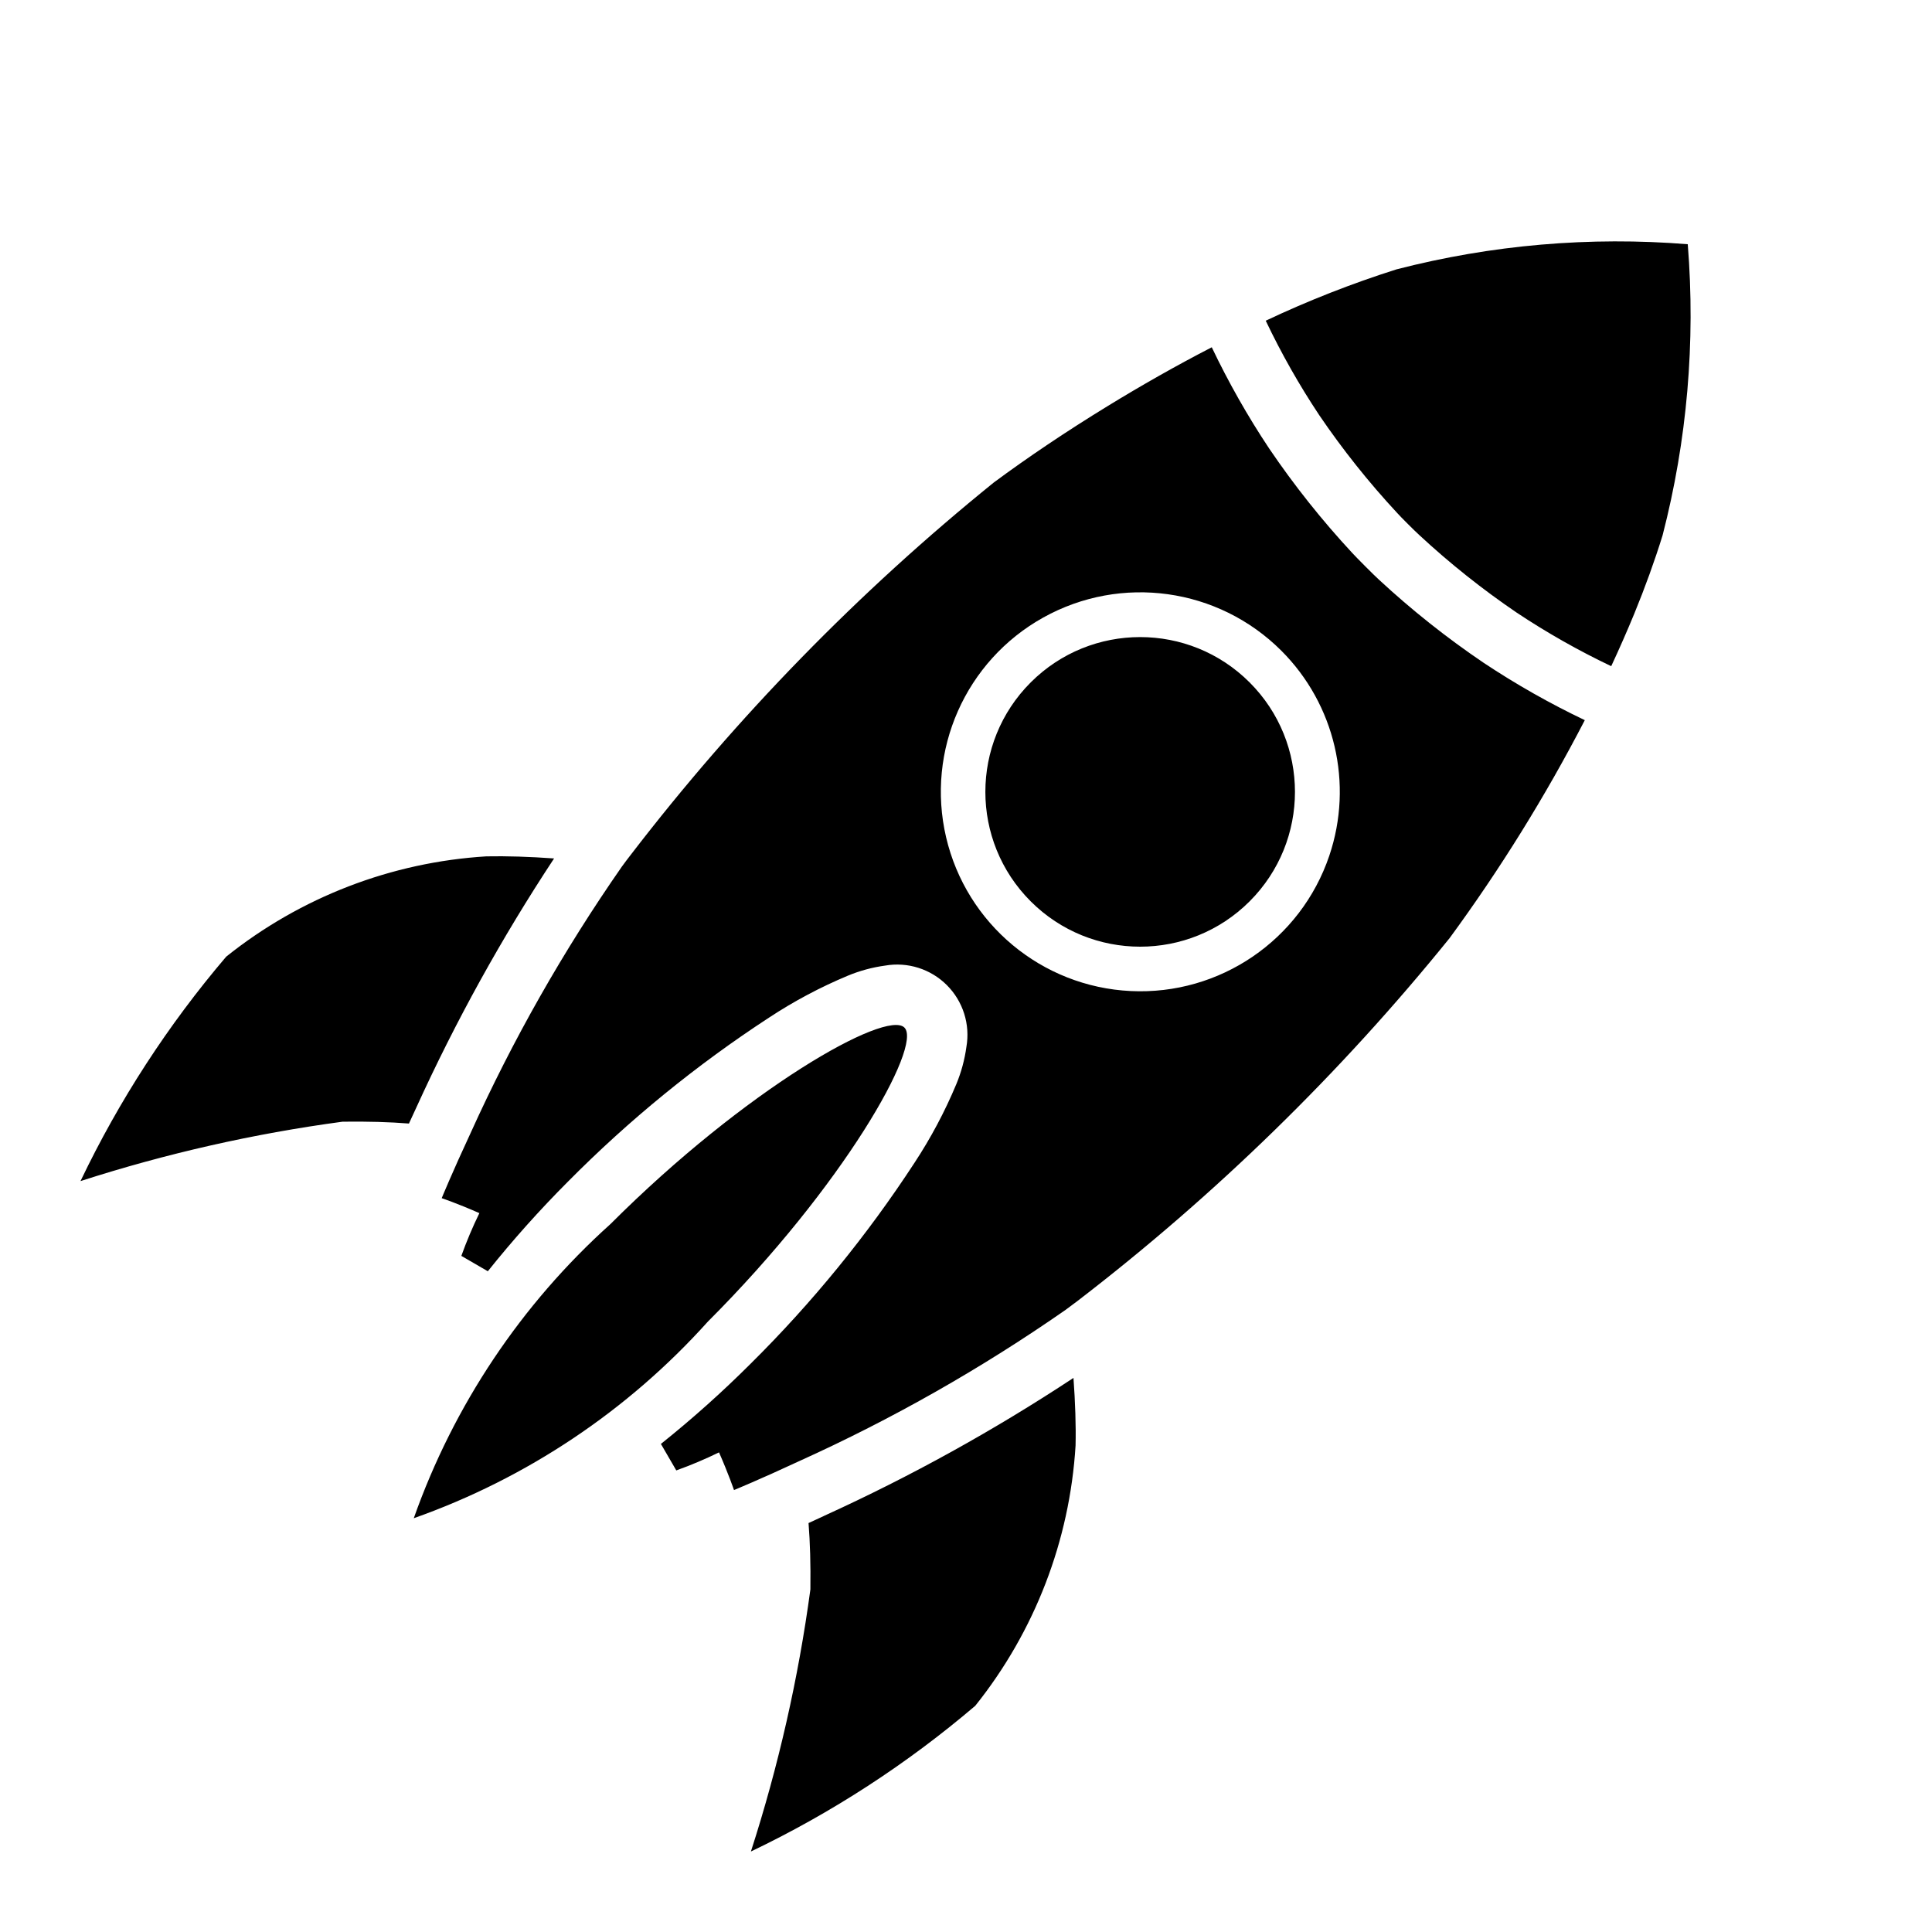
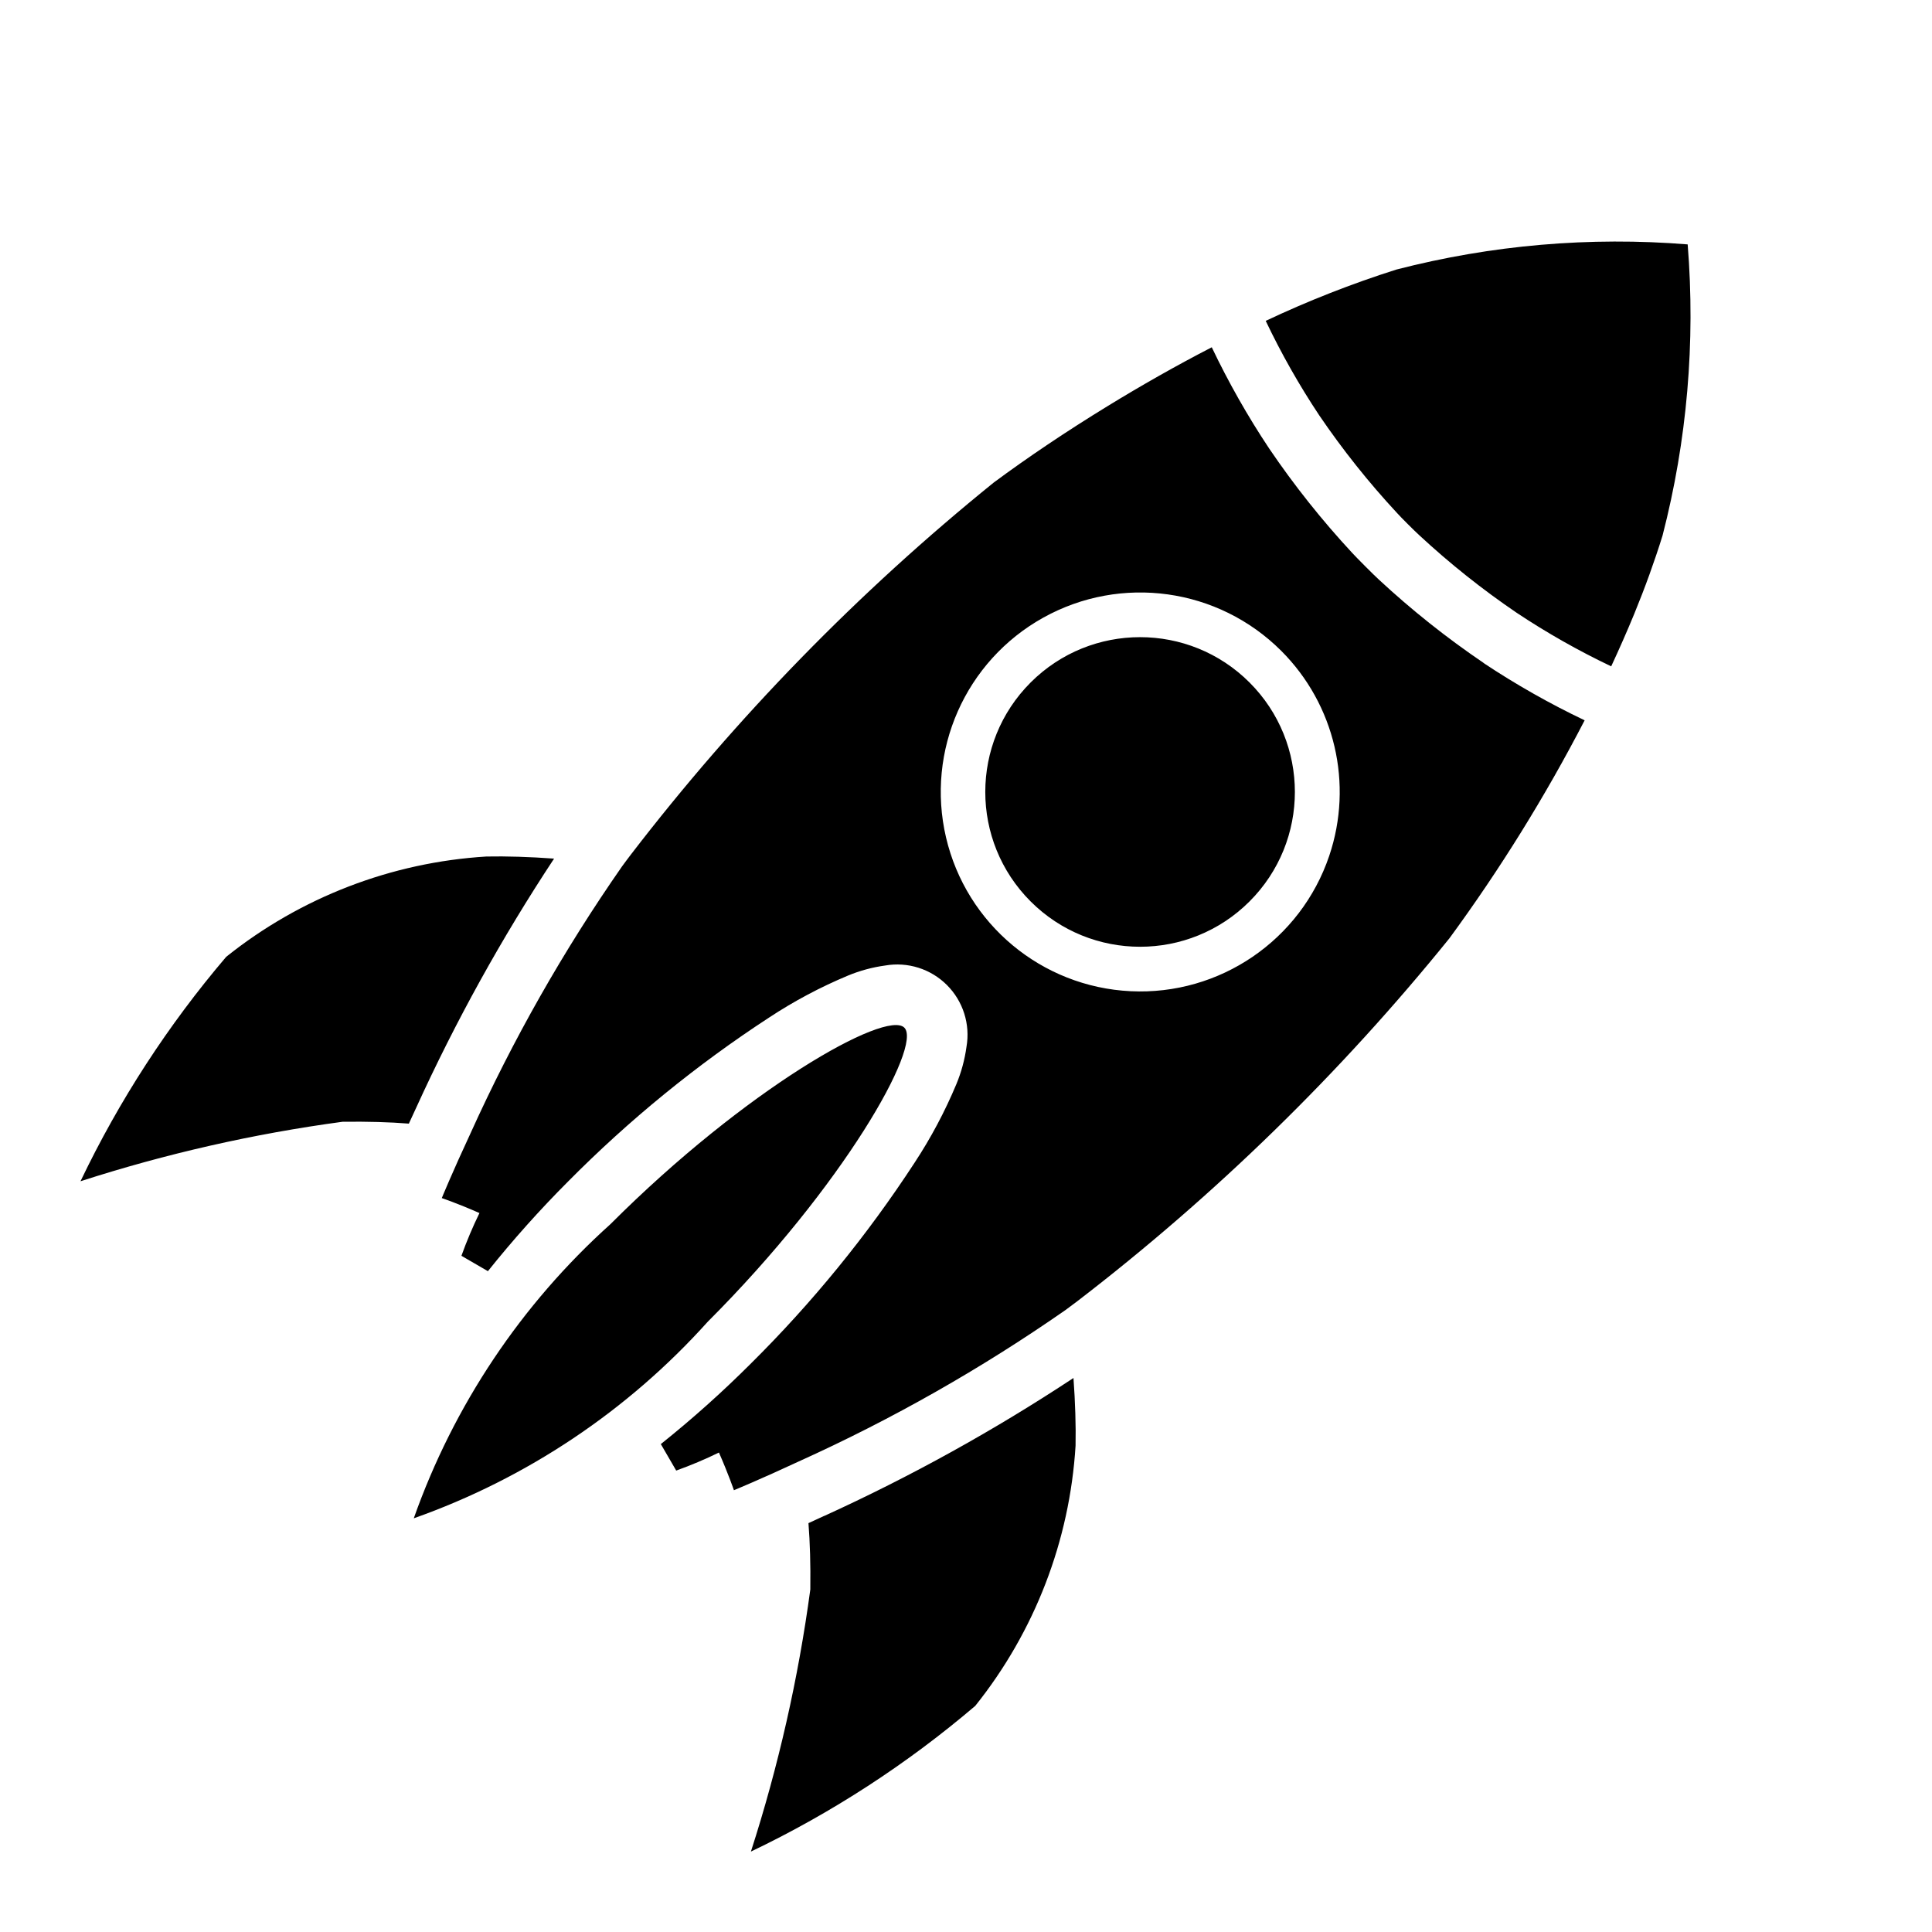
- <svg xmlns="http://www.w3.org/2000/svg" id="Layer_1" data-name="Layer 1" viewBox="0 0 24 24">
-   <path d="M15.523,8.477a1.923,1.923,0,1,1-2.719,0A1.923,1.923,0,0,1,15.523,8.477ZM11.235,12.765c-.227-.227-1.97.759-3.653,2.442a8.901,8.901,0,0,0-2.442,3.653,8.902,8.902,0,0,0,3.653-2.442C10.476,14.735,11.462,12.992,11.235,12.765Zm-.996,6.065c-.068.032-.133.062-.195.09.019.239.027.512.023.824A18.767,18.767,0,0,1,9.328,23a12.831,12.831,0,0,0,2.787-1.81,5.733,5.733,0,0,0,1.246-3.232c.006-.246-.004-.541-.026-.841A22.705,22.705,0,0,1,10.238,18.83Zm8.192-10.596a10.178,10.178,0,0,0,1.256.712,20.59,20.59,0,0,1-1.679,2.707,27.441,27.441,0,0,1-4.624,4.509c-.048.037-.097.073-.146.109a20.755,20.755,0,0,1-3.313,1.881c-.487.227-.807.358-.807.358s-.066-.194-.186-.468a5.256,5.256,0,0,1-.531.224s-.077-.132-.191-.329a13.545,13.545,0,0,0,1.113-.995A15.233,15.233,0,0,0,11.36,14.445a5.943,5.943,0,0,0,.52-.978,1.867,1.867,0,0,0,.125-.462.873.873,0,0,0-1.01-1.01,1.864,1.864,0,0,0-.462.125,5.938,5.938,0,0,0-.978.52,15.23,15.23,0,0,0-2.5,2.039A13.545,13.545,0,0,0,6.06,15.792c-.197-.115-.329-.191-.329-.191a5.256,5.256,0,0,1,.224-.531c-.274-.121-.468-.186-.468-.186s.131-.32.358-.807a20.764,20.764,0,0,1,1.881-3.313c.036-.05.073-.098.11-.146a27.44,27.44,0,0,1,4.509-4.624c.42-.311.901-.635,1.417-.951.413-.253.847-.5,1.291-.729a10.169,10.169,0,0,0,.712,1.256,10.884,10.884,0,0,0,1.033,1.299c.051.056.276.282.333.333A10.897,10.897,0,0,0,18.431,8.234ZM15.917,8.083a2.478,2.478,0,1,0,.596,2.547A2.479,2.479,0,0,0,15.917,8.083Zm5.049-5.049a10.947,10.947,0,0,0-3.618.312,13.013,13.013,0,0,0-1.625.638l.001.001a9.461,9.461,0,0,0,.664,1.172,10.249,10.249,0,0,0,.966,1.213c.046.052.224.229.275.275a10.256,10.256,0,0,0,1.213.966,9.472,9.472,0,0,0,1.172.664l.001.001c.101-.217.197-.435.286-.651.135-.329.253-.655.352-.974A10.947,10.947,0,0,0,20.966,3.034ZM6.883,10.664c-.301-.022-.595-.031-.841-.026a5.733,5.733,0,0,0-3.232,1.246A12.833,12.833,0,0,0,1,14.672a18.761,18.761,0,0,1,3.256-.738c.312-.004.585.004.824.023.028-.061.058-.127.09-.195A22.704,22.704,0,0,1,6.883,10.664Z" />
+ <svg xmlns="http://www.w3.org/2000/svg" id="Layer_1" data-name="Layer 1" viewBox="0 0 24 24" version="1.1">
+   <defs id="defs7" />
+   <path d="m 15.522,8.478 a 1.923,1.923 0 1 1 -2.719,0 1.923,1.923 0 0 1 2.719,0 z m -4.288,4.288 c -0.227,-0.227 -1.97,0.759 -3.652,2.442 a 8.901,8.901 0 0 0 -2.442,3.653 8.901,8.902 0 0 0 3.652,-2.442 c 1.683,-1.683 2.668,-3.426 2.442,-3.653 z m -0.996,6.065 c -0.068,0.032 -0.133,0.062 -0.195,0.09 0.019,0.239 0.027,0.512 0.023,0.824 a 18.766,18.767 0 0 1 -0.738,3.256 12.83,12.831 0 0 0 2.787,-1.81 5.733,5.733 0 0 0 1.246,-3.232 c 0.005,-0.246 -0.004,-0.541 -0.026,-0.841 a 22.703,22.705 0 0 1 -3.097,1.714 z M 18.429,8.236 a 10.177,10.178 0 0 0 1.256,0.712 20.589,20.59 0 0 1 -1.679,2.707 27.438,27.441 0 0 1 -4.623,4.509 c -0.048,0.037 -0.097,0.073 -0.146,0.109 a 20.753,20.755 0 0 1 -3.313,1.881 c -0.487,0.227 -0.807,0.358 -0.807,0.358 0,0 -0.066,-0.194 -0.186,-0.468 a 5.255,5.256 0 0 1 -0.531,0.224 c 0,0 -0.077,-0.132 -0.191,-0.329 a 13.544,13.545 0 0 0 1.113,-0.995 15.232,15.233 0 0 0 2.039,-2.5 5.942,5.943 0 0 0 0.52,-0.978 1.867,1.867 0 0 0 0.125,-0.462 0.873,0.873 0 0 0 -1.01,-1.01 1.864,1.864 0 0 0 -0.462,0.125 5.937,5.938 0 0 0 -0.978,0.52 15.229,15.23 0 0 0 -2.5,2.039 13.544,13.545 0 0 0 -0.995,1.113 c -0.197,-0.115 -0.329,-0.191 -0.329,-0.191 a 5.255,5.256 0 0 1 0.224,-0.531 c -0.274,-0.121 -0.468,-0.186 -0.468,-0.186 0,0 0.131,-0.32 0.358,-0.807 a 20.762,20.764 0 0 1 1.881,-3.313 c 0.036,-0.05 0.073,-0.098 0.109,-0.146 A 27.438,27.44 0 0 1 12.345,5.994 c 0.42,-0.311 0.901,-0.635 1.417,-0.951 0.413,-0.253 0.847,-0.5 1.291,-0.729 a 10.168,10.169 0 0 0 0.712,1.256 10.883,10.884 0 0 0 1.033,1.299 c 0.051,0.056 0.276,0.282 0.333,0.333 a 10.896,10.897 0 0 0 1.299,1.033 z m -2.513,-0.151 a 2.478,2.478 0 1 0 0.596,2.547 2.479,2.479 0 0 0 -0.596,-2.547 z m 5.049,-5.049 a 10.946,10.947 0 0 0 -3.617,0.312 13.012,13.013 0 0 0 -1.625,0.638 l 8e-4,0.001 a 9.46,9.461 0 0 0 0.664,1.172 10.248,10.249 0 0 0 0.966,1.213 c 0.046,0.052 0.224,0.229 0.275,0.275 a 10.255,10.256 0 0 0 1.213,0.966 9.471,9.472 0 0 0 1.172,0.664 l 0.001,8e-4 c 0.101,-0.217 0.197,-0.435 0.286,-0.651 0.135,-0.329 0.253,-0.655 0.352,-0.974 a 10.946,10.947 0 0 0 0.312,-3.618 z M 6.883,10.666 C 6.582,10.644 6.288,10.635 6.042,10.64 a 5.733,5.733 0 0 0 -3.232,1.246 A 12.832,12.833 0 0 0 1,14.674 18.76,18.761 0 0 1 4.255,13.935 c 0.312,-0.004 0.585,0.004 0.824,0.023 0.028,-0.061 0.058,-0.127 0.09,-0.195 a 22.702,22.704 0 0 1 1.714,-3.097 z" id="path2" style="stroke-width:1" />
</svg>
